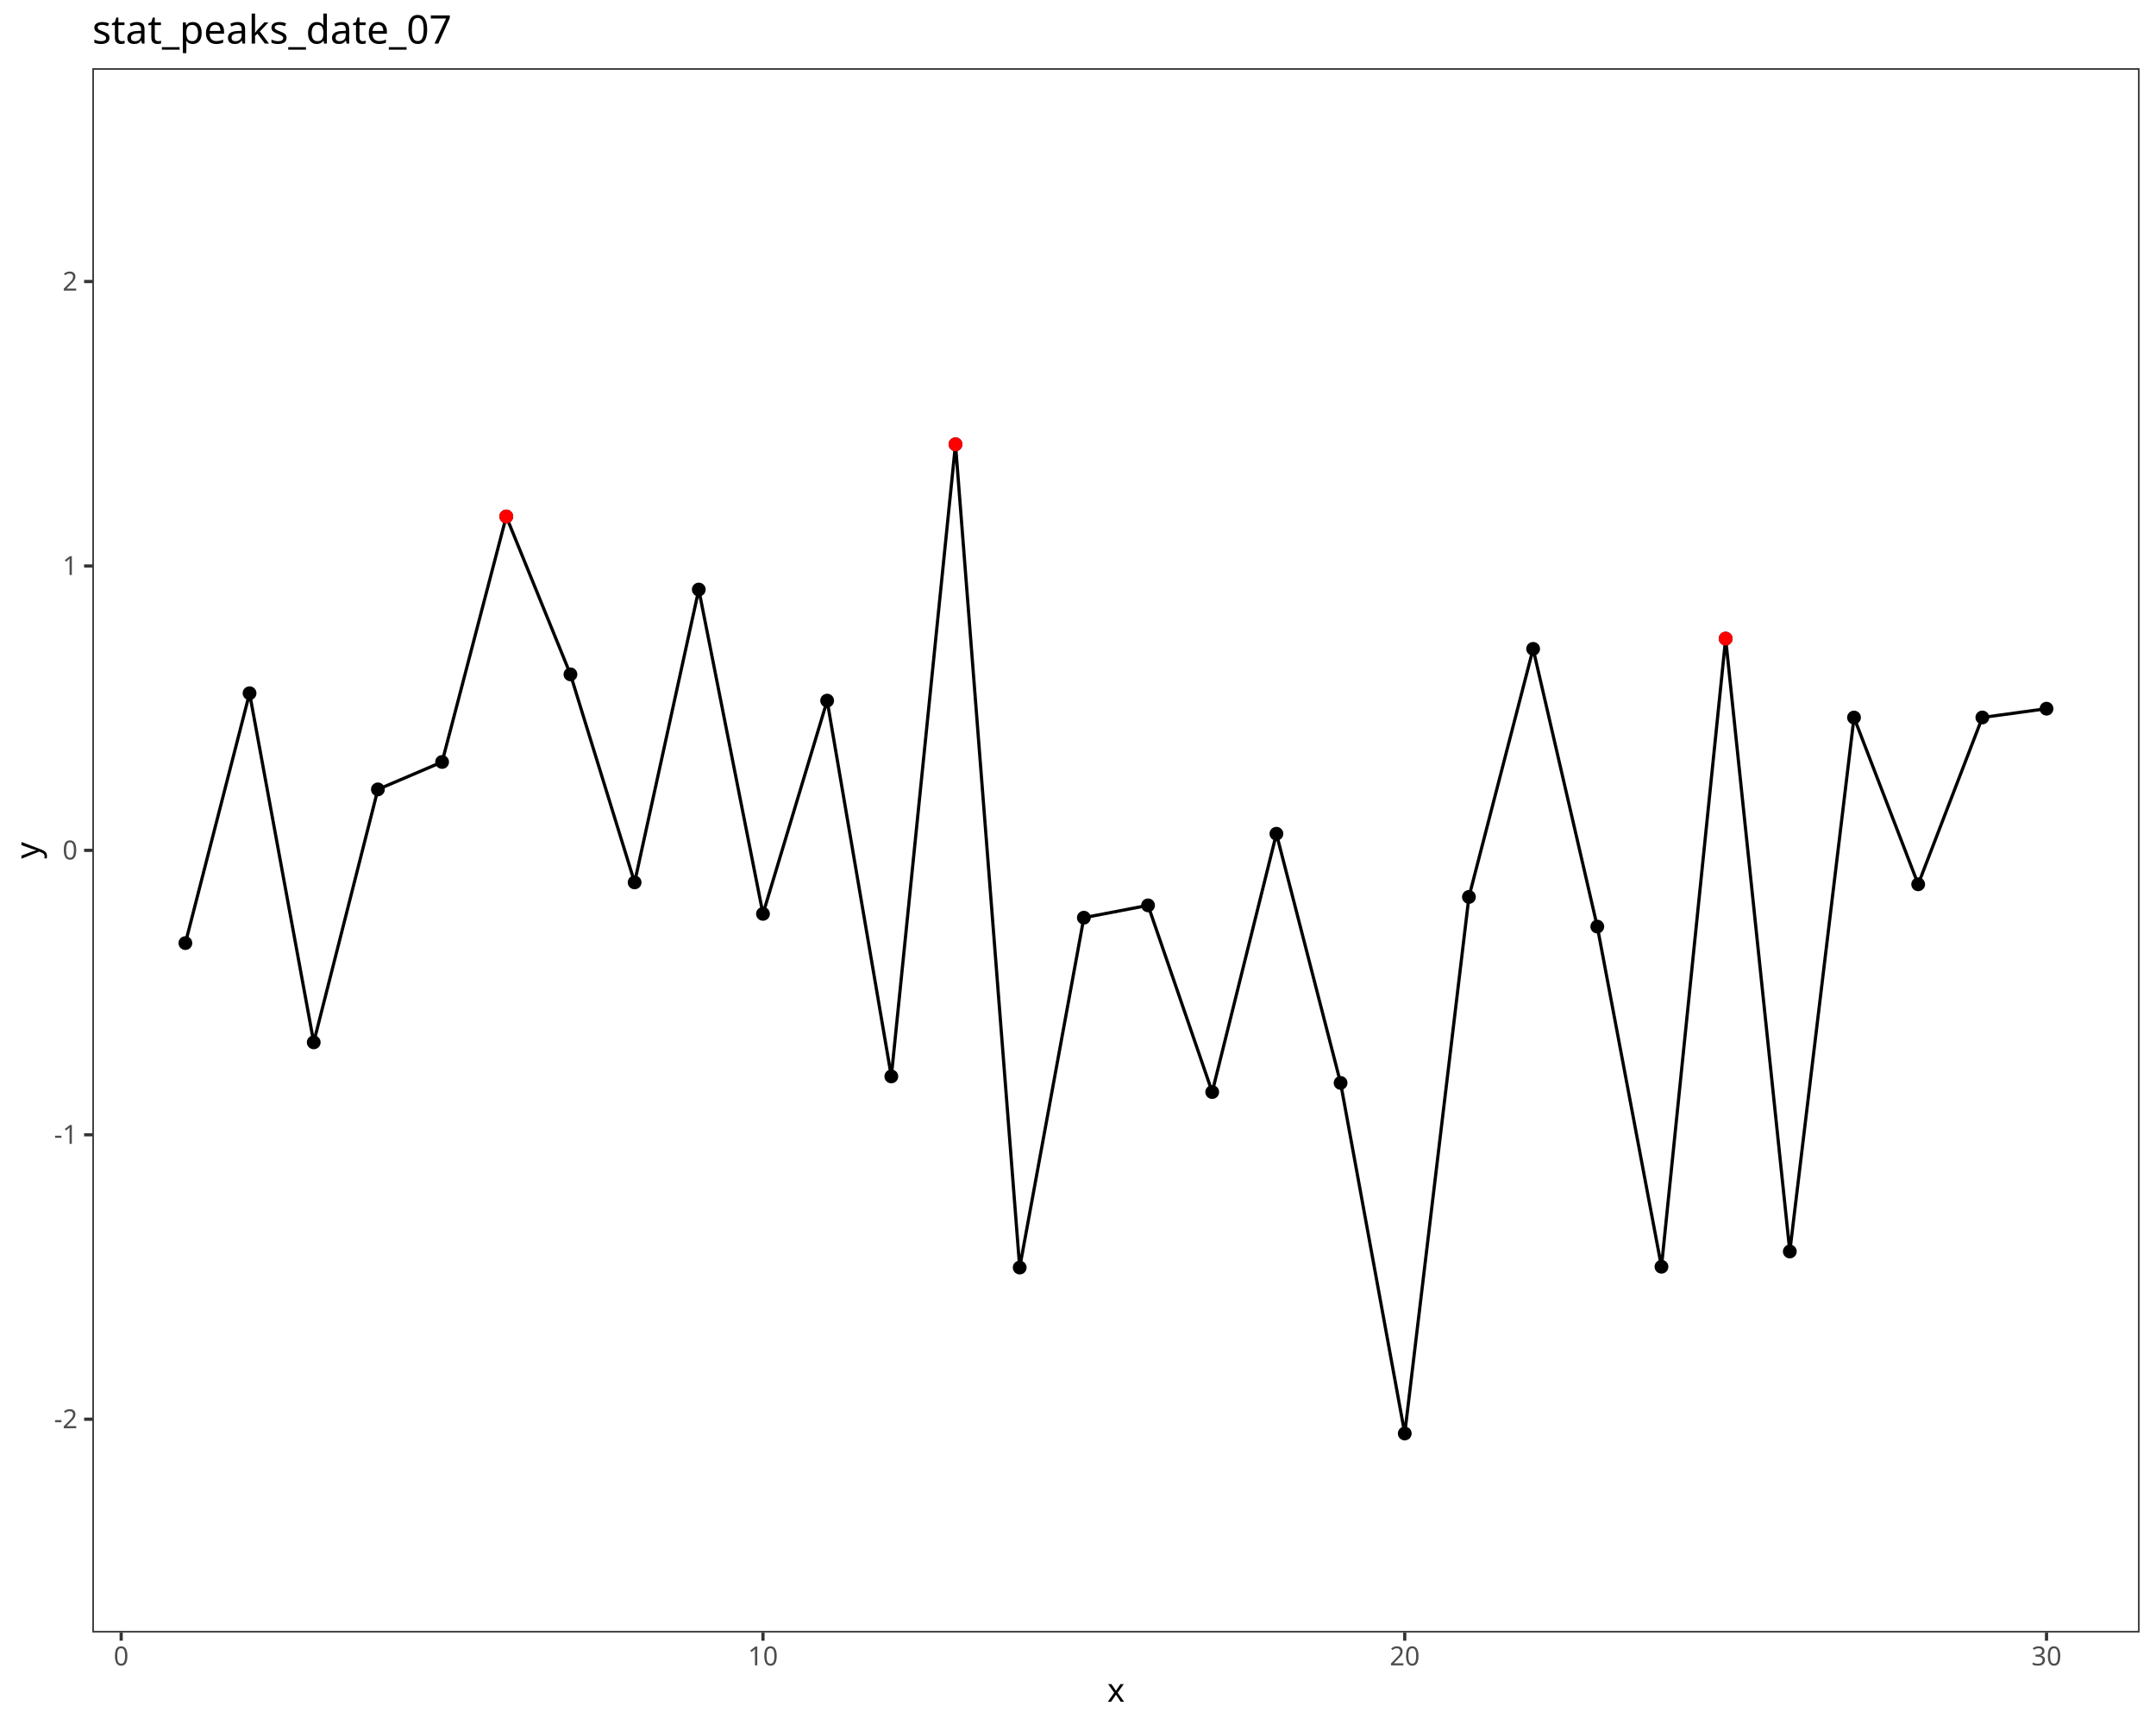
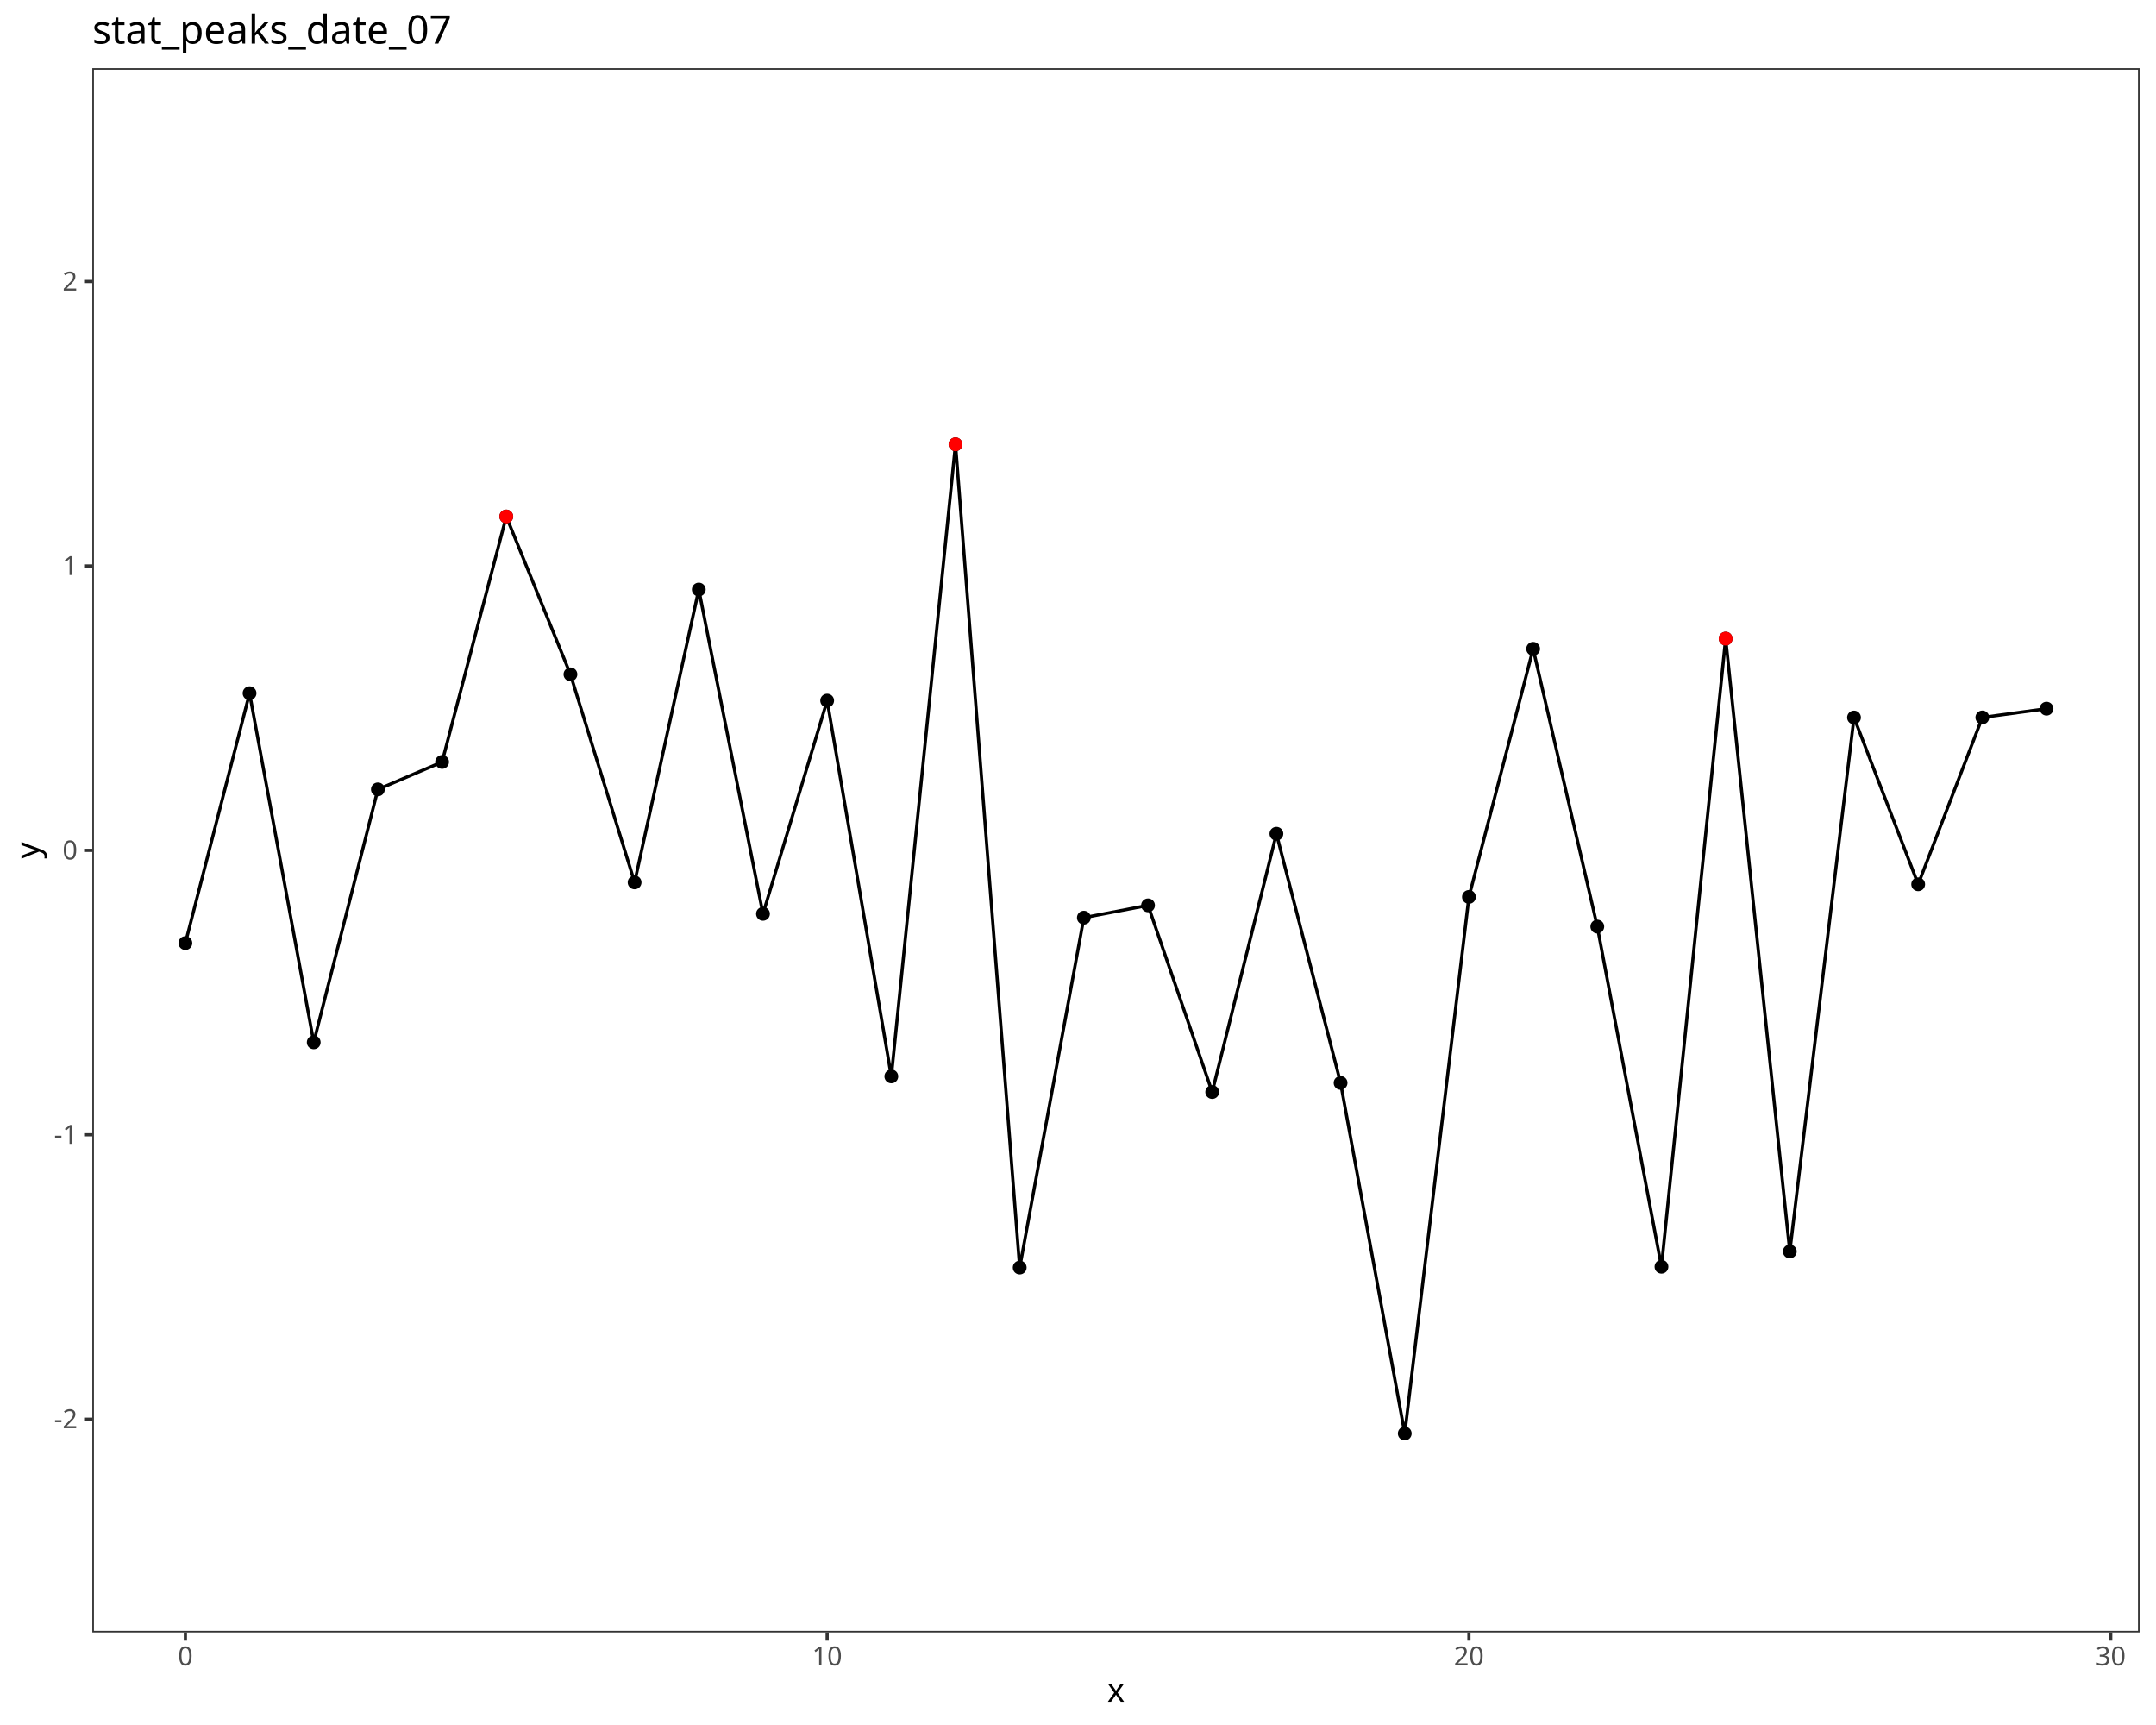
<svg xmlns="http://www.w3.org/2000/svg" class="svglite" data-engine-version="2.0" width="720.00pt" height="576.00pt" viewBox="0 0 720.00 576.00">
  <defs>
    <style type="text/css">
    .svglite line, .svglite polyline, .svglite polygon, .svglite path, .svglite rect, .svglite circle {
      fill: none;
      stroke: #000000;
      stroke-linecap: round;
      stroke-linejoin: round;
      stroke-miterlimit: 10.00;
    }
  </style>
  </defs>
  <rect width="100%" height="100%" style="stroke: none; fill: #FFFFFF;" />
  <defs>
    <clipPath id="cpMC4wMHw3MjAuMDB8MC4wMHw1NzYuMDA=">
      <rect x="0.00" y="0.00" width="720.00" height="576.00" />
    </clipPath>
  </defs>
  <g clip-path="url(#cpMC4wMHw3MjAuMDB8MC4wMHw1NzYuMDA=)">
    <rect x="0.00" y="0.00" width="720.00" height="576.00" style="stroke-width: 1.07; stroke: #FFFFFF; fill: #FFFFFF;" />
  </g>
  <defs>
    <clipPath id="cpMzAuODN8NzE0LjUyfDIyLjc4fDU0NS4xMQ==">
      <rect x="30.83" y="22.78" width="683.69" height="522.33" />
    </clipPath>
  </defs>
  <g clip-path="url(#cpMzAuODN8NzE0LjUyfDIyLjc4fDU0NS4xMQ==)">
    <rect x="30.83" y="22.78" width="683.69" height="522.33" style="stroke-width: 1.07; stroke: none; fill: #FFFFFF;" />
    <circle cx="61.91" cy="314.91" r="1.95" style="stroke-width: 0.71; fill: #000000;" />
    <circle cx="83.34" cy="231.48" r="1.95" style="stroke-width: 0.71; fill: #000000;" />
    <circle cx="104.77" cy="348.05" r="1.95" style="stroke-width: 0.71; fill: #000000;" />
    <circle cx="126.20" cy="263.59" r="1.95" style="stroke-width: 0.71; fill: #000000;" />
    <circle cx="147.64" cy="254.43" r="1.95" style="stroke-width: 0.71; fill: #000000;" />
    <circle cx="169.07" cy="172.46" r="1.95" style="stroke-width: 0.71; fill: #000000;" />
    <circle cx="190.50" cy="225.18" r="1.95" style="stroke-width: 0.71; fill: #000000;" />
    <circle cx="211.93" cy="294.65" r="1.95" style="stroke-width: 0.71; fill: #000000;" />
    <circle cx="233.36" cy="196.86" r="1.95" style="stroke-width: 0.71; fill: #000000;" />
    <circle cx="254.80" cy="305.15" r="1.95" style="stroke-width: 0.71; fill: #000000;" />
    <circle cx="276.23" cy="233.95" r="1.95" style="stroke-width: 0.71; fill: #000000;" />
    <circle cx="297.66" cy="359.43" r="1.95" style="stroke-width: 0.71; fill: #000000;" />
    <circle cx="319.09" cy="148.36" r="1.95" style="stroke-width: 0.71; fill: #000000;" />
    <circle cx="340.53" cy="423.25" r="1.95" style="stroke-width: 0.71; fill: #000000;" />
    <circle cx="361.96" cy="306.43" r="1.95" style="stroke-width: 0.71; fill: #000000;" />
    <circle cx="383.39" cy="302.31" r="1.95" style="stroke-width: 0.71; fill: #000000;" />
    <circle cx="404.82" cy="364.65" r="1.95" style="stroke-width: 0.71; fill: #000000;" />
    <circle cx="426.26" cy="278.40" r="1.95" style="stroke-width: 0.71; fill: #000000;" />
    <circle cx="447.69" cy="361.60" r="1.95" style="stroke-width: 0.71; fill: #000000;" />
    <circle cx="469.12" cy="478.66" r="1.95" style="stroke-width: 0.71; fill: #000000;" />
    <circle cx="490.55" cy="299.50" r="1.95" style="stroke-width: 0.71; fill: #000000;" />
    <circle cx="511.99" cy="216.66" r="1.95" style="stroke-width: 0.71; fill: #000000;" />
    <circle cx="533.42" cy="309.40" r="1.95" style="stroke-width: 0.71; fill: #000000;" />
    <circle cx="554.85" cy="422.98" r="1.95" style="stroke-width: 0.71; fill: #000000;" />
    <circle cx="576.28" cy="213.25" r="1.95" style="stroke-width: 0.71; fill: #000000;" />
    <circle cx="597.71" cy="417.89" r="1.95" style="stroke-width: 0.71; fill: #000000;" />
    <circle cx="619.15" cy="239.59" r="1.95" style="stroke-width: 0.71; fill: #000000;" />
    <circle cx="640.58" cy="295.28" r="1.95" style="stroke-width: 0.71; fill: #000000;" />
    <circle cx="662.01" cy="239.57" r="1.95" style="stroke-width: 0.71; fill: #000000;" />
    <circle cx="683.44" cy="236.64" r="1.95" style="stroke-width: 0.71; fill: #000000;" />
    <polyline points="61.91,314.91 83.34,231.48 104.77,348.05 126.20,263.59 147.64,254.43 169.07,172.46 190.50,225.18 211.93,294.65 233.36,196.86 254.80,305.15 276.23,233.95 297.66,359.43 319.09,148.36 340.53,423.25 361.96,306.43 383.39,302.31 404.82,364.65 426.26,278.40 447.69,361.60 469.12,478.66 490.55,299.50 511.99,216.66 533.42,309.40 554.85,422.98 576.28,213.25 597.71,417.89 619.15,239.59 640.58,295.28 662.01,239.57 683.44,236.64 " style="stroke-width: 1.07; stroke-linecap: butt;" />
    <circle cx="169.07" cy="172.46" r="1.95" style="stroke-width: 0.71; stroke: #FF0000; fill: #FF0000;" />
    <circle cx="319.09" cy="148.36" r="1.95" style="stroke-width: 0.71; stroke: #FF0000; fill: #FF0000;" />
    <circle cx="576.28" cy="213.25" r="1.95" style="stroke-width: 0.71; stroke: #FF0000; fill: #FF0000;" />
    <rect x="30.83" y="22.78" width="683.69" height="522.33" style="stroke-width: 1.07; stroke: #333333;" />
  </g>
  <g clip-path="url(#cpMC4wMHw3MjAuMDB8MC4wMHw1NzYuMDA=)">
    <text x="25.90" y="476.91" text-anchor="end" style="font-size: 8.80px; fill: #4D4D4D; font-family: sans;" textLength="7.82px" lengthAdjust="spacingAndGlyphs">-2</text>
    <text x="25.90" y="381.94" text-anchor="end" style="font-size: 8.80px; fill: #4D4D4D; font-family: sans;" textLength="7.82px" lengthAdjust="spacingAndGlyphs">-1</text>
    <text x="25.90" y="286.98" text-anchor="end" style="font-size: 8.80px; fill: #4D4D4D; font-family: sans;" textLength="4.89px" lengthAdjust="spacingAndGlyphs">0</text>
    <text x="25.90" y="192.01" text-anchor="end" style="font-size: 8.80px; fill: #4D4D4D; font-family: sans;" textLength="4.89px" lengthAdjust="spacingAndGlyphs">1</text>
    <text x="25.90" y="97.04" text-anchor="end" style="font-size: 8.80px; fill: #4D4D4D; font-family: sans;" textLength="4.89px" lengthAdjust="spacingAndGlyphs">2</text>
    <polyline points="28.09,473.89 30.83,473.89 " style="stroke-width: 1.07; stroke: #333333; stroke-linecap: butt;" />
    <polyline points="28.09,378.92 30.83,378.92 " style="stroke-width: 1.07; stroke: #333333; stroke-linecap: butt;" />
    <polyline points="28.09,283.95 30.83,283.95 " style="stroke-width: 1.07; stroke: #333333; stroke-linecap: butt;" />
    <polyline points="28.09,188.98 30.83,188.98 " style="stroke-width: 1.07; stroke: #333333; stroke-linecap: butt;" />
    <polyline points="28.09,94.01 30.83,94.01 " style="stroke-width: 1.07; stroke: #333333; stroke-linecap: butt;" />
-     <polyline points="40.47,547.85 40.47,545.11 " style="stroke-width: 1.07; stroke: #333333; stroke-linecap: butt;" />
-     <polyline points="254.80,547.85 254.80,545.11 " style="stroke-width: 1.07; stroke: #333333; stroke-linecap: butt;" />
-     <polyline points="469.12,547.85 469.12,545.11 " style="stroke-width: 1.07; stroke: #333333; stroke-linecap: butt;" />
-     <polyline points="683.44,547.85 683.44,545.11 " style="stroke-width: 1.07; stroke: #333333; stroke-linecap: butt;" />
-     <text x="40.47" y="556.10" text-anchor="middle" style="font-size: 8.80px; fill: #4D4D4D; font-family: sans;" textLength="4.89px" lengthAdjust="spacingAndGlyphs">0</text>
-     <text x="254.80" y="556.10" text-anchor="middle" style="font-size: 8.80px; fill: #4D4D4D; font-family: sans;" textLength="9.79px" lengthAdjust="spacingAndGlyphs">10</text>
-     <text x="469.12" y="556.10" text-anchor="middle" style="font-size: 8.80px; fill: #4D4D4D; font-family: sans;" textLength="9.79px" lengthAdjust="spacingAndGlyphs">20</text>
-     <text x="683.44" y="556.10" text-anchor="middle" style="font-size: 8.80px; fill: #4D4D4D; font-family: sans;" textLength="9.79px" lengthAdjust="spacingAndGlyphs">30</text>
+     <polyline points="61.91,547.85 61.91,545.11 " style="stroke-width: 1.07; stroke: #333333; stroke-linecap: butt;" />
+     <polyline points="276.23,547.85 276.23,545.11 " style="stroke-width: 1.07; stroke: #333333; stroke-linecap: butt;" />
+     <polyline points="490.55,547.85 490.55,545.11 " style="stroke-width: 1.07; stroke: #333333; stroke-linecap: butt;" />
+     <polyline points="704.88,547.85 704.88,545.11 " style="stroke-width: 1.07; stroke: #333333; stroke-linecap: butt;" />
+     <text x="61.91" y="556.10" text-anchor="middle" style="font-size: 8.80px; fill: #4D4D4D; font-family: sans;" textLength="4.89px" lengthAdjust="spacingAndGlyphs">0</text>
+     <text x="276.23" y="556.10" text-anchor="middle" style="font-size: 8.80px; fill: #4D4D4D; font-family: sans;" textLength="9.79px" lengthAdjust="spacingAndGlyphs">10</text>
+     <text x="490.55" y="556.10" text-anchor="middle" style="font-size: 8.80px; fill: #4D4D4D; font-family: sans;" textLength="9.79px" lengthAdjust="spacingAndGlyphs">20</text>
+     <text x="704.88" y="556.10" text-anchor="middle" style="font-size: 8.80px; fill: #4D4D4D; font-family: sans;" textLength="9.79px" lengthAdjust="spacingAndGlyphs">30</text>
    <text x="372.67" y="568.24" text-anchor="middle" style="font-size: 11.00px; font-family: sans;" textLength="5.50px" lengthAdjust="spacingAndGlyphs">x</text>
    <text transform="translate(13.05,283.95) rotate(-90)" text-anchor="middle" style="font-size: 11.00px; font-family: sans;" textLength="5.50px" lengthAdjust="spacingAndGlyphs">y</text>
    <text x="30.83" y="14.56" style="font-size: 13.20px; font-family: sans;" textLength="118.92px" lengthAdjust="spacingAndGlyphs">stat_peaks_date_07</text>
  </g>
</svg>
